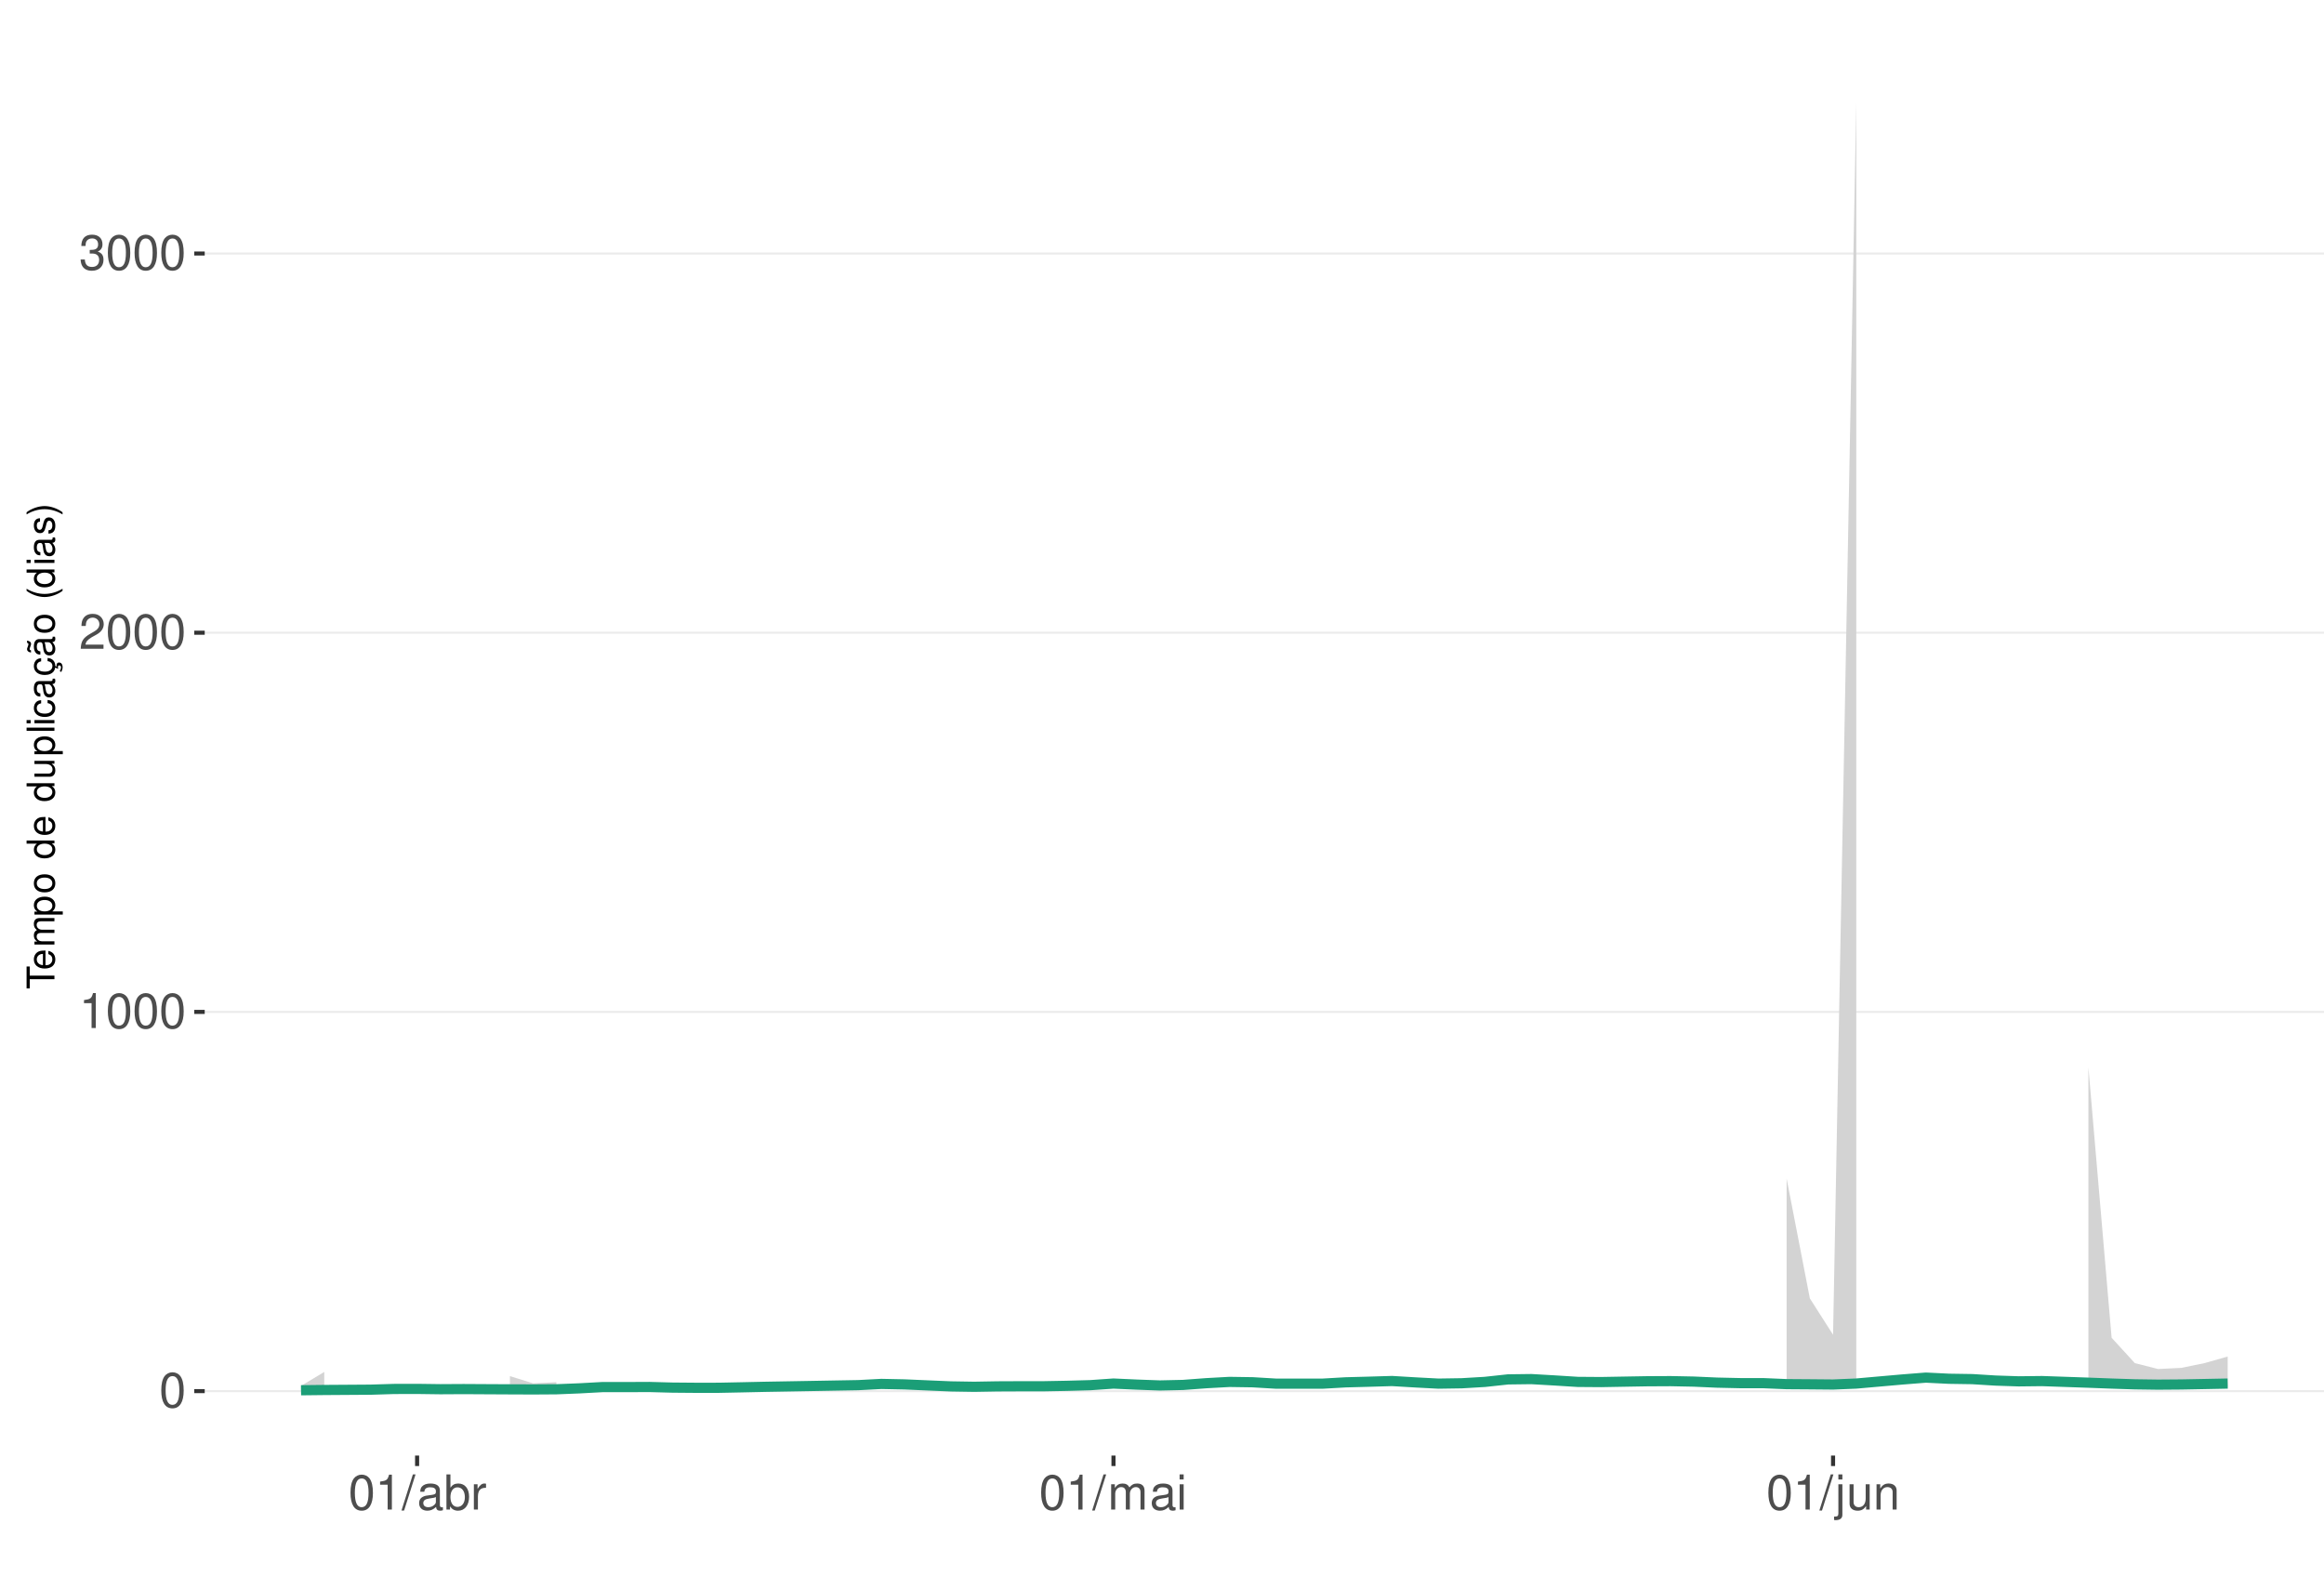
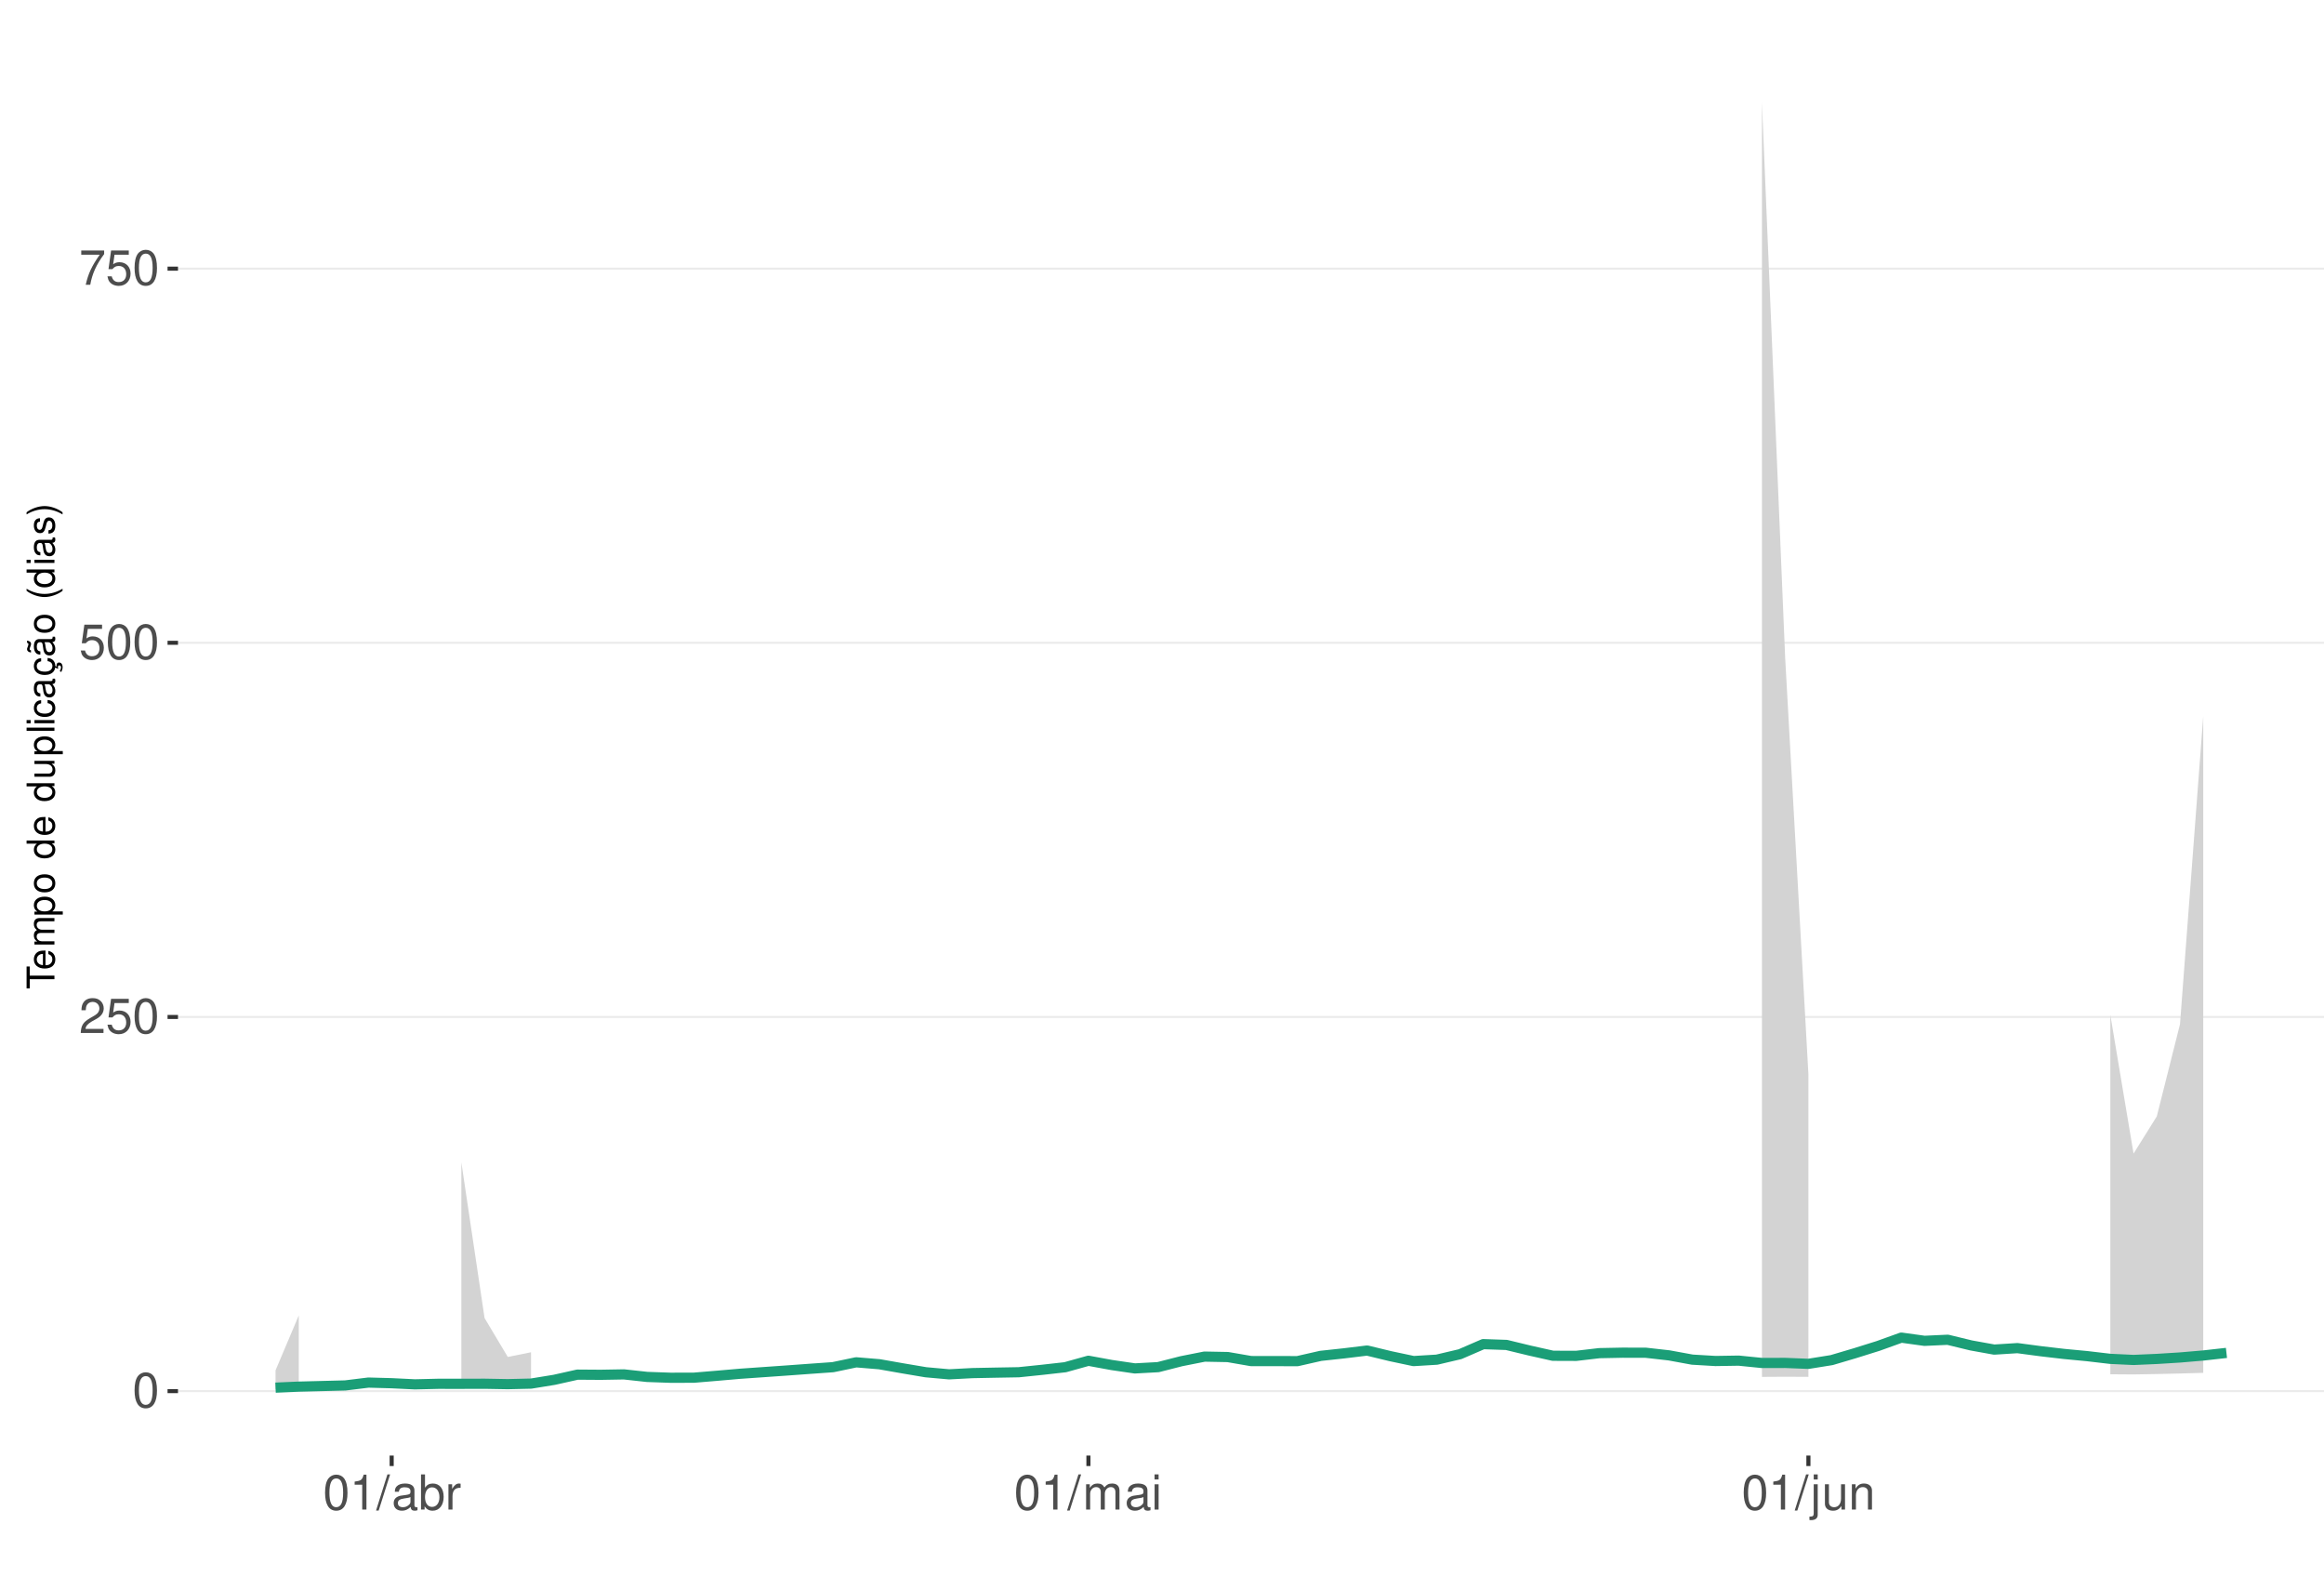
<svg xmlns="http://www.w3.org/2000/svg" xmlns:xlink="http://www.w3.org/1999/xlink" width="609pt" height="413pt" viewBox="0 0 609 413" version="1.1">
  <defs>
    <g>
      <symbol overflow="visible" id="glyph0-0">
        <path style="stroke:none;" d="" />
      </symbol>
      <symbol overflow="visible" id="glyph0-1">
        <path style="stroke:none;" d="M 3.484 -9.156 C 2.641 -9.156 1.891 -8.766 1.422 -8.156 C 0.828 -7.344 0.547 -6.125 0.547 -4.422 C 0.547 -1.344 1.562 0.297 3.484 0.297 C 5.375 0.297 6.422 -1.344 6.422 -4.359 C 6.422 -6.125 6.141 -7.312 5.547 -8.156 C 5.078 -8.781 4.328 -9.156 3.484 -9.156 Z M 3.484 -8.156 C 4.688 -8.156 5.281 -6.938 5.281 -4.453 C 5.281 -1.844 4.703 -0.625 3.453 -0.625 C 2.281 -0.625 1.688 -1.891 1.688 -4.422 C 1.688 -6.938 2.281 -8.156 3.484 -8.156 Z M 3.484 -8.156 " />
      </symbol>
      <symbol overflow="visible" id="glyph0-2">
+         <path style="stroke:none;" d="M 6.406 -1.094 L 1.688 -1.094 C 1.797 -1.859 2.203 -2.344 3.297 -3.016 L 4.562 -3.719 C 5.828 -4.422 6.469 -5.359 6.469 -6.484 C 6.469 -7.234 6.156 -7.953 5.625 -8.438 C 5.094 -8.922 4.438 -9.156 3.594 -9.156 C 2.453 -9.156 1.609 -8.75 1.109 -7.953 C 0.797 -7.484 0.656 -6.906 0.625 -5.984 L 1.75 -5.984 C 1.781 -6.609 1.859 -6.969 2.016 -7.281 C 2.297 -7.828 2.891 -8.172 3.562 -8.172 C 4.562 -8.172 5.328 -7.438 5.328 -6.453 C 5.328 -5.719 4.906 -5.094 4.109 -4.625 L 2.953 -3.953 C 1.078 -2.875 0.531 -2.016 0.438 -0.016 L 6.406 -0.016 Z M 6.406 -1.094 " />
+       </symbol>
+       <symbol overflow="visible" id="glyph0-3">
+         <path style="stroke:none;" d="M 6.031 -8.969 L 1.391 -8.969 L 0.719 -4.094 L 1.75 -4.094 C 2.266 -4.703 2.703 -4.922 3.406 -4.922 C 4.609 -4.922 5.359 -4.094 5.359 -2.766 C 5.359 -1.484 4.609 -0.703 3.391 -0.703 C 2.422 -0.703 1.828 -1.188 1.562 -2.203 L 0.438 -2.203 C 0.594 -1.469 0.719 -1.109 0.984 -0.781 C 1.5 -0.094 2.406 0.297 3.422 0.297 C 5.234 0.297 6.5 -1.031 6.5 -2.922 C 6.5 -4.703 5.312 -5.906 3.594 -5.906 C 2.969 -5.906 2.453 -5.75 1.938 -5.359 L 2.297 -7.875 L 6.031 -7.875 Z M 6.031 -8.969 " />
+       </symbol>
+       <symbol overflow="visible" id="glyph0-4">
+         <path style="stroke:none;" d="M 6.578 -8.969 L 0.578 -8.969 L 0.578 -7.875 L 5.422 -7.875 C 3.297 -4.828 2.422 -2.953 1.75 0 L 2.938 0 C 3.438 -2.875 4.562 -5.344 6.578 -8.031 Z M 6.578 -8.969 " />
+       </symbol>
+       <symbol overflow="visible" id="glyph0-5">
        <path style="stroke:none;" d="M 3.281 -6.516 L 3.281 0 L 4.391 0 L 4.391 -9.156 L 3.656 -9.156 C 3.266 -7.75 3.016 -7.562 1.297 -7.328 L 1.297 -6.516 Z M 3.281 -6.516 " />
      </symbol>
-       <symbol overflow="visible" id="glyph0-3">
-         <path style="stroke:none;" d="M 6.406 -1.094 L 1.688 -1.094 C 1.797 -1.859 2.203 -2.344 3.297 -3.016 L 4.562 -3.719 C 5.828 -4.422 6.469 -5.359 6.469 -6.484 C 6.469 -7.234 6.156 -7.953 5.625 -8.438 C 5.094 -8.922 4.438 -9.156 3.594 -9.156 C 2.453 -9.156 1.609 -8.75 1.109 -7.953 C 0.797 -7.484 0.656 -6.906 0.625 -5.984 L 1.75 -5.984 C 1.781 -6.609 1.859 -6.969 2.016 -7.281 C 2.297 -7.828 2.891 -8.172 3.562 -8.172 C 4.562 -8.172 5.328 -7.438 5.328 -6.453 C 5.328 -5.719 4.906 -5.094 4.109 -4.625 L 2.953 -3.953 C 1.078 -2.875 0.531 -2.016 0.438 -0.016 L 6.406 -0.016 Z M 6.406 -1.094 " />
-       </symbol>
-       <symbol overflow="visible" id="glyph0-4">
-         <path style="stroke:none;" d="M 2.797 -4.219 L 3.406 -4.219 C 4.625 -4.219 5.266 -3.641 5.266 -2.547 C 5.266 -1.391 4.562 -0.703 3.422 -0.703 C 2.188 -0.703 1.594 -1.312 1.516 -2.656 L 0.406 -2.656 C 0.453 -1.922 0.578 -1.438 0.797 -1.031 C 1.266 -0.156 2.141 0.297 3.359 0.297 C 5.219 0.297 6.406 -0.828 6.406 -2.562 C 6.406 -3.719 5.969 -4.359 4.891 -4.734 C 5.719 -5.078 6.141 -5.703 6.141 -6.625 C 6.141 -8.203 5.109 -9.156 3.406 -9.156 C 1.594 -9.156 0.625 -8.141 0.594 -6.203 L 1.703 -6.203 C 1.719 -6.766 1.766 -7.078 1.906 -7.359 C 2.172 -7.875 2.719 -8.172 3.422 -8.172 C 4.406 -8.172 5 -7.578 5 -6.594 C 5 -5.953 4.766 -5.562 4.281 -5.344 C 3.969 -5.219 3.562 -5.156 2.797 -5.156 Z M 2.797 -4.219 " />
-       </symbol>
-       <symbol overflow="visible" id="glyph0-5">
+       <symbol overflow="visible" id="glyph0-6">
        <path style="stroke:none;" d="M 2.891 -9.219 L -0.094 0.25 L 0.594 0.25 L 3.594 -9.219 Z M 2.891 -9.219 " />
      </symbol>
-       <symbol overflow="visible" id="glyph0-6">
+       <symbol overflow="visible" id="glyph0-7">
        <path style="stroke:none;" d="M 6.766 -0.625 C 6.656 -0.594 6.609 -0.594 6.547 -0.594 C 6.172 -0.594 5.969 -0.781 5.969 -1.109 L 5.969 -5.016 C 5.969 -6.188 5.109 -6.828 3.484 -6.828 C 2.5 -6.828 1.734 -6.547 1.281 -6.047 C 0.969 -5.703 0.844 -5.328 0.828 -4.672 L 1.891 -4.672 C 1.969 -5.484 2.453 -5.844 3.438 -5.844 C 4.406 -5.844 4.922 -5.5 4.922 -4.859 L 4.922 -4.578 C 4.906 -4.125 4.688 -3.969 3.828 -3.844 C 2.328 -3.656 2.094 -3.609 1.703 -3.438 C 0.922 -3.109 0.531 -2.531 0.531 -1.672 C 0.531 -0.469 1.359 0.297 2.703 0.297 C 3.547 0.297 4.219 0 4.969 -0.688 C 5.031 0 5.359 0.297 6.047 0.297 C 6.281 0.297 6.422 0.266 6.766 0.172 Z M 4.922 -2.094 C 4.922 -1.734 4.828 -1.516 4.5 -1.234 C 4.078 -0.828 3.562 -0.625 2.938 -0.625 C 2.109 -0.625 1.625 -1.031 1.625 -1.703 C 1.625 -2.391 2.094 -2.75 3.234 -2.906 C 4.359 -3.062 4.562 -3.109 4.922 -3.281 Z M 4.922 -2.094 " />
      </symbol>
-       <symbol overflow="visible" id="glyph0-7">
+       <symbol overflow="visible" id="glyph0-8">
        <path style="stroke:none;" d="M 0.688 -9.219 L 0.688 0 L 1.625 0 L 1.625 -0.844 C 2.141 -0.078 2.812 0.297 3.734 0.297 C 5.484 0.297 6.625 -1.141 6.625 -3.344 C 6.625 -5.5 5.547 -6.828 3.781 -6.828 C 2.875 -6.828 2.234 -6.484 1.734 -5.734 L 1.734 -9.219 Z M 3.578 -5.828 C 4.766 -5.828 5.516 -4.812 5.516 -3.234 C 5.516 -1.719 4.734 -0.703 3.578 -0.703 C 2.453 -0.703 1.734 -1.703 1.734 -3.266 C 1.734 -4.828 2.453 -5.828 3.578 -5.828 Z M 3.578 -5.828 " />
      </symbol>
-       <symbol overflow="visible" id="glyph0-8">
+       <symbol overflow="visible" id="glyph0-9">
        <path style="stroke:none;" d="M 0.875 -6.625 L 0.875 0 L 1.938 0 L 1.938 -3.438 C 1.953 -5.031 2.609 -5.75 4.062 -5.703 L 4.062 -6.781 C 3.891 -6.812 3.781 -6.828 3.656 -6.828 C 2.969 -6.828 2.453 -6.422 1.844 -5.422 L 1.844 -6.625 Z M 0.875 -6.625 " />
      </symbol>
-       <symbol overflow="visible" id="glyph0-9">
+       <symbol overflow="visible" id="glyph0-10">
        <path style="stroke:none;" d="M 0.891 -6.625 L 0.891 0 L 1.953 0 L 1.953 -4.156 C 1.953 -5.125 2.641 -5.891 3.5 -5.891 C 4.297 -5.891 4.734 -5.422 4.734 -4.562 L 4.734 0 L 5.797 0 L 5.797 -4.156 C 5.797 -5.125 6.5 -5.891 7.359 -5.891 C 8.125 -5.891 8.578 -5.406 8.578 -4.562 L 8.578 0 L 9.641 0 L 9.641 -4.969 C 9.641 -6.156 8.953 -6.828 7.719 -6.828 C 6.828 -6.828 6.297 -6.562 5.688 -5.812 C 5.297 -6.516 4.766 -6.828 3.891 -6.828 C 3.016 -6.828 2.422 -6.5 1.859 -5.688 L 1.859 -6.625 Z M 0.891 -6.625 " />
      </symbol>
-       <symbol overflow="visible" id="glyph0-10">
+       <symbol overflow="visible" id="glyph0-11">
        <path style="stroke:none;" d="M 1.891 -6.625 L 0.844 -6.625 L 0.844 0 L 1.891 0 Z M 1.891 -9.219 L 0.828 -9.219 L 0.828 -7.891 L 1.891 -7.891 Z M 1.891 -9.219 " />
      </symbol>
-       <symbol overflow="visible" id="glyph0-11">
+       <symbol overflow="visible" id="glyph0-12">
        <path style="stroke:none;" d="M 0.891 -6.625 L 0.891 0.969 C 0.891 1.625 0.688 1.828 0.031 1.828 C -0.047 1.828 -0.094 1.828 -0.234 1.828 L -0.234 2.719 C -0.094 2.75 -0.031 2.766 0.125 2.766 C 1.312 2.766 1.938 2.297 1.938 1.375 L 1.938 -6.625 Z M 1.938 -9.219 L 0.891 -9.219 L 0.891 -7.891 L 1.938 -7.891 Z M 1.938 -9.219 " />
      </symbol>
-       <symbol overflow="visible" id="glyph0-12">
+       <symbol overflow="visible" id="glyph0-13">
        <path style="stroke:none;" d="M 6.094 0 L 6.094 -6.625 L 5.047 -6.625 L 5.047 -2.875 C 5.047 -1.516 4.344 -0.625 3.234 -0.625 C 2.406 -0.625 1.875 -1.141 1.875 -1.938 L 1.875 -6.625 L 0.828 -6.625 L 0.828 -1.516 C 0.828 -0.422 1.641 0.297 2.938 0.297 C 3.906 0.297 4.531 -0.047 5.156 -0.922 L 5.156 0 Z M 6.094 0 " />
      </symbol>
-       <symbol overflow="visible" id="glyph0-13">
+       <symbol overflow="visible" id="glyph0-14">
        <path style="stroke:none;" d="M 0.891 -6.625 L 0.891 0 L 1.953 0 L 1.953 -3.656 C 1.953 -5.016 2.656 -5.891 3.75 -5.891 C 4.578 -5.891 5.109 -5.391 5.109 -4.594 L 5.109 0 L 6.156 0 L 6.156 -5.016 C 6.156 -6.109 5.344 -6.828 4.062 -6.828 C 3.078 -6.828 2.438 -6.438 1.859 -5.516 L 1.859 -6.625 Z M 0.891 -6.625 " />
      </symbol>
      <symbol overflow="visible" id="glyph1-0">
        <path style="stroke:none;" d="" />
      </symbol>
      <symbol overflow="visible" id="glyph1-1">
        <path style="stroke:none;" d="M -6.469 -3.547 L -6.469 -5.938 L -7.297 -5.938 L -7.297 -0.203 L -6.469 -0.203 L -6.469 -2.609 L 0 -2.609 L 0 -3.547 Z M -6.469 -3.547 " />
      </symbol>
      <symbol overflow="visible" id="glyph1-2">
        <path style="stroke:none;" d="M -2.344 -5.125 C -3.141 -5.125 -3.625 -5.062 -4.016 -4.922 C -4.875 -4.578 -5.391 -3.781 -5.391 -2.797 C -5.391 -1.344 -4.281 -0.406 -2.547 -0.406 C -0.812 -0.406 0.234 -1.297 0.234 -2.781 C 0.234 -3.984 -0.453 -4.812 -1.594 -5.016 L -1.594 -4.188 C -0.906 -3.953 -0.547 -3.484 -0.547 -2.812 C -0.547 -2.281 -0.781 -1.828 -1.219 -1.547 C -1.516 -1.344 -1.812 -1.281 -2.344 -1.266 Z M -3.016 -1.297 C -3.984 -1.359 -4.625 -1.953 -4.625 -2.797 C -4.625 -3.641 -3.953 -4.234 -3.016 -4.234 Z M -3.016 -1.297 " />
      </symbol>
      <symbol overflow="visible" id="glyph1-3">
        <path style="stroke:none;" d="M -5.234 -0.703 L 0 -0.703 L 0 -1.547 L -3.297 -1.547 C -4.047 -1.547 -4.656 -2.094 -4.656 -2.766 C -4.656 -3.391 -4.281 -3.734 -3.609 -3.734 L 0 -3.734 L 0 -4.578 L -3.297 -4.578 C -4.047 -4.578 -4.656 -5.125 -4.656 -5.812 C -4.656 -6.422 -4.266 -6.781 -3.609 -6.781 L 0 -6.781 L 0 -7.625 L -3.938 -7.625 C -4.875 -7.625 -5.391 -7.078 -5.391 -6.094 C -5.391 -5.406 -5.188 -4.984 -4.594 -4.484 C -5.156 -4.188 -5.391 -3.766 -5.391 -3.078 C -5.391 -2.375 -5.125 -1.906 -4.5 -1.469 L -5.234 -1.469 Z M -5.234 -0.703 " />
      </symbol>
      <symbol overflow="visible" id="glyph1-4">
        <path style="stroke:none;" d="M 2.188 -0.547 L 2.188 -1.375 L -0.547 -1.375 C -0.016 -1.812 0.234 -2.312 0.234 -2.984 C 0.234 -4.344 -0.859 -5.234 -2.531 -5.234 C -4.297 -5.234 -5.391 -4.375 -5.391 -2.984 C -5.391 -2.266 -5.062 -1.703 -4.453 -1.312 L -5.234 -1.312 L -5.234 -0.547 Z M -4.609 -2.844 C -4.609 -3.766 -3.797 -4.359 -2.547 -4.359 C -1.359 -4.359 -0.547 -3.75 -0.547 -2.844 C -0.547 -1.953 -1.344 -1.375 -2.578 -1.375 C -3.812 -1.375 -4.609 -1.953 -4.609 -2.844 Z M -4.609 -2.844 " />
      </symbol>
      <symbol overflow="visible" id="glyph1-5">
        <path style="stroke:none;" d="M -5.391 -2.719 C -5.391 -1.234 -4.344 -0.359 -2.578 -0.359 C -0.812 -0.359 0.234 -1.234 0.234 -2.734 C 0.234 -4.203 -0.812 -5.094 -2.547 -5.094 C -4.359 -5.094 -5.391 -4.234 -5.391 -2.719 Z M -4.625 -2.734 C -4.625 -3.672 -3.844 -4.234 -2.547 -4.234 C -1.312 -4.234 -0.547 -3.656 -0.547 -2.734 C -0.547 -1.797 -1.312 -1.234 -2.578 -1.234 C -3.844 -1.234 -4.625 -1.797 -4.625 -2.734 Z M -4.625 -2.734 " />
      </symbol>
      <symbol overflow="visible" id="glyph1-6">
        <path style="stroke:none;" d="" />
      </symbol>
      <symbol overflow="visible" id="glyph1-7">
        <path style="stroke:none;" d="M -7.297 -4.953 L -7.297 -4.125 L -4.578 -4.125 C -5.109 -3.766 -5.391 -3.203 -5.391 -2.516 C -5.391 -1.156 -4.297 -0.266 -2.625 -0.266 C -0.859 -0.266 0.234 -1.125 0.234 -2.547 C 0.234 -3.266 -0.047 -3.766 -0.688 -4.203 L 0 -4.203 L 0 -4.953 Z M -4.609 -2.656 C -4.609 -3.547 -3.812 -4.125 -2.562 -4.125 C -1.344 -4.125 -0.547 -3.547 -0.547 -2.656 C -0.547 -1.734 -1.359 -1.125 -2.578 -1.125 C -3.797 -1.125 -4.609 -1.734 -4.609 -2.656 Z M -4.609 -2.656 " />
      </symbol>
      <symbol overflow="visible" id="glyph1-8">
        <path style="stroke:none;" d="M 0 -4.812 L -5.234 -4.812 L -5.234 -3.984 L -2.266 -3.984 C -1.203 -3.984 -0.5 -3.438 -0.5 -2.562 C -0.5 -1.906 -0.906 -1.484 -1.531 -1.484 L -5.234 -1.484 L -5.234 -0.656 L -1.203 -0.656 C -0.328 -0.656 0.234 -1.297 0.234 -2.312 C 0.234 -3.094 -0.047 -3.578 -0.734 -4.062 L 0 -4.062 Z M 0 -4.812 " />
      </symbol>
      <symbol overflow="visible" id="glyph1-9">
        <path style="stroke:none;" d="M -7.297 -1.516 L -7.297 -0.688 L 0 -0.688 L 0 -1.516 Z M -7.297 -1.516 " />
      </symbol>
      <symbol overflow="visible" id="glyph1-10">
        <path style="stroke:none;" d="M -5.234 -1.5 L -5.234 -0.672 L 0 -0.672 L 0 -1.5 Z M -7.297 -1.5 L -7.297 -0.656 L -6.234 -0.656 L -6.234 -1.5 Z M -7.297 -1.5 " />
      </symbol>
      <symbol overflow="visible" id="glyph1-11">
        <path style="stroke:none;" d="M -3.484 -4.703 C -3.984 -4.672 -4.312 -4.562 -4.609 -4.359 C -5.094 -4 -5.391 -3.375 -5.391 -2.641 C -5.391 -1.219 -4.266 -0.312 -2.531 -0.312 C -0.844 -0.312 0.234 -1.203 0.234 -2.625 C 0.234 -3.875 -0.516 -4.672 -1.797 -4.766 L -1.797 -3.938 C -0.953 -3.797 -0.547 -3.359 -0.547 -2.656 C -0.547 -1.734 -1.297 -1.188 -2.531 -1.188 C -3.844 -1.188 -4.625 -1.719 -4.625 -2.625 C -4.625 -3.328 -4.203 -3.766 -3.484 -3.875 Z M -3.484 -4.703 " />
      </symbol>
      <symbol overflow="visible" id="glyph1-12">
        <path style="stroke:none;" d="M -0.484 -5.344 C -0.469 -5.266 -0.469 -5.219 -0.469 -5.172 C -0.469 -4.875 -0.625 -4.719 -0.875 -4.719 L -3.953 -4.719 C -4.891 -4.719 -5.391 -4.047 -5.391 -2.75 C -5.391 -1.984 -5.172 -1.375 -4.781 -1.016 C -4.516 -0.766 -4.203 -0.672 -3.688 -0.656 L -3.688 -1.484 C -4.328 -1.562 -4.625 -1.938 -4.625 -2.719 C -4.625 -3.484 -4.344 -3.891 -3.844 -3.891 L -3.625 -3.891 C -3.266 -3.875 -3.125 -3.703 -3.047 -3.016 C -2.891 -1.844 -2.844 -1.656 -2.719 -1.344 C -2.453 -0.734 -2 -0.422 -1.312 -0.422 C -0.375 -0.422 0.234 -1.078 0.234 -2.141 C 0.234 -2.797 0 -3.328 -0.547 -3.922 C 0 -3.984 0.234 -4.234 0.234 -4.781 C 0.234 -4.953 0.203 -5.062 0.141 -5.344 Z M -1.656 -3.891 C -1.375 -3.891 -1.203 -3.812 -0.969 -3.562 C -0.656 -3.219 -0.5 -2.812 -0.5 -2.312 C -0.5 -1.672 -0.812 -1.297 -1.344 -1.297 C -1.891 -1.297 -2.172 -1.656 -2.297 -2.547 C -2.422 -3.438 -2.453 -3.609 -2.594 -3.891 Z M -1.656 -3.891 " />
      </symbol>
      <symbol overflow="visible" id="glyph1-13">
        <path style="stroke:none;" d="M 0.234 -2.641 C 0.234 -3.875 -0.547 -4.703 -1.797 -4.766 L -1.797 -3.938 C -0.953 -3.797 -0.531 -3.359 -0.531 -2.656 C -0.531 -1.734 -1.281 -1.188 -2.516 -1.188 C -3.844 -1.188 -4.625 -1.719 -4.625 -2.625 C -4.625 -3.328 -4.203 -3.766 -3.484 -3.875 L -3.484 -4.703 C -3.984 -4.672 -4.312 -4.562 -4.609 -4.359 C -5.094 -4 -5.391 -3.375 -5.391 -2.641 C -5.391 -1.219 -4.266 -0.312 -2.531 -0.312 C -1.469 -0.312 -0.625 -0.672 -0.156 -1.312 C 0.047 -1.594 0.125 -1.812 0.203 -2.25 L 0.922 -1.938 L 0.984 -2.062 C 0.938 -2.188 0.906 -2.25 0.906 -2.375 C 0.906 -2.656 1.047 -2.828 1.281 -2.828 C 1.547 -2.828 1.734 -2.594 1.734 -2.297 C 1.734 -2.031 1.672 -1.844 1.438 -1.406 L 1.406 -1.312 L 1.812 -1.094 C 2.078 -1.75 2.141 -1.953 2.141 -2.344 C 2.141 -3.109 1.781 -3.578 1.203 -3.578 C 0.781 -3.578 0.547 -3.297 0.547 -2.797 C 0.547 -2.703 0.547 -2.641 0.562 -2.516 Z M 0.234 -2.641 " />
      </symbol>
      <symbol overflow="visible" id="glyph1-14">
        <path style="stroke:none;" d="M -0.484 -5.344 C -0.469 -5.266 -0.469 -5.219 -0.469 -5.172 C -0.469 -4.875 -0.625 -4.719 -0.875 -4.719 L -3.953 -4.719 C -4.891 -4.719 -5.391 -4.047 -5.391 -2.75 C -5.391 -1.984 -5.172 -1.375 -4.781 -1.016 C -4.516 -0.766 -4.203 -0.672 -3.688 -0.656 L -3.688 -1.484 C -4.328 -1.562 -4.625 -1.938 -4.625 -2.719 C -4.625 -3.484 -4.344 -3.891 -3.844 -3.891 L -3.625 -3.891 C -3.266 -3.875 -3.125 -3.703 -3.047 -3.016 C -2.891 -1.844 -2.844 -1.656 -2.719 -1.344 C -2.453 -0.734 -2 -0.422 -1.312 -0.422 C -0.375 -0.422 0.234 -1.078 0.234 -2.141 C 0.234 -2.797 0 -3.328 -0.547 -3.922 C 0 -3.984 0.234 -4.234 0.234 -4.781 C 0.234 -4.953 0.203 -5.062 0.141 -5.344 Z M -1.656 -3.891 C -1.375 -3.891 -1.203 -3.812 -0.969 -3.562 C -0.656 -3.219 -0.5 -2.812 -0.5 -2.312 C -0.5 -1.672 -0.812 -1.297 -1.344 -1.297 C -1.891 -1.297 -2.172 -1.656 -2.297 -2.547 C -2.422 -3.438 -2.453 -3.609 -2.594 -3.891 Z M -7.172 -3.75 C -6.922 -3.672 -6.812 -3.547 -6.812 -3.375 C -6.812 -3.25 -6.875 -2.984 -6.984 -2.734 C -7.156 -2.312 -7.172 -2.25 -7.172 -2.047 C -7.172 -1.594 -6.797 -1.297 -6.141 -1.188 L -6.141 -1.766 C -6.375 -1.812 -6.5 -1.938 -6.5 -2.094 C -6.5 -2.203 -6.469 -2.344 -6.375 -2.578 C -6.156 -3.156 -6.125 -3.234 -6.125 -3.438 C -6.125 -3.922 -6.484 -4.219 -7.172 -4.312 Z M -7.172 -3.75 " />
      </symbol>
      <symbol overflow="visible" id="glyph1-15">
        <path style="stroke:none;" d="M -7.297 -2.359 C -5.984 -1.359 -4.156 -0.734 -2.594 -0.734 C -1.016 -0.734 0.812 -1.359 2.125 -2.359 L 2.125 -2.906 C 0.688 -2.031 -0.984 -1.547 -2.594 -1.547 C -4.188 -1.547 -5.875 -2.031 -7.297 -2.906 Z M -7.297 -2.359 " />
      </symbol>
      <symbol overflow="visible" id="glyph1-16">
        <path style="stroke:none;" d="M -3.781 -4.375 C -4.812 -4.375 -5.391 -3.688 -5.391 -2.484 C -5.391 -1.266 -4.766 -0.469 -3.797 -0.469 C -2.969 -0.469 -2.578 -0.891 -2.281 -2.125 L -2.094 -2.906 C -1.953 -3.484 -1.734 -3.719 -1.375 -3.719 C -0.875 -3.719 -0.547 -3.234 -0.547 -2.5 C -0.547 -2.047 -0.672 -1.672 -0.891 -1.453 C -1.047 -1.328 -1.188 -1.266 -1.562 -1.219 L -1.562 -0.344 C -0.344 -0.375 0.234 -1.062 0.234 -2.438 C 0.234 -3.75 -0.422 -4.594 -1.438 -4.594 C -2.203 -4.594 -2.641 -4.156 -2.891 -3.109 L -3.078 -2.312 C -3.234 -1.625 -3.453 -1.344 -3.828 -1.344 C -4.312 -1.344 -4.625 -1.766 -4.625 -2.453 C -4.625 -3.125 -4.328 -3.484 -3.781 -3.5 Z M -3.781 -4.375 " />
      </symbol>
      <symbol overflow="visible" id="glyph1-17">
        <path style="stroke:none;" d="M 2.125 -0.938 C 0.812 -1.938 -1.016 -2.562 -2.578 -2.562 C -4.156 -2.562 -5.984 -1.938 -7.297 -0.938 L -7.297 -0.375 C -5.859 -1.266 -4.188 -1.75 -2.578 -1.75 C -0.984 -1.75 0.703 -1.266 2.125 -0.375 Z M 2.125 -0.938 " />
      </symbol>
    </g>
    <clipPath id="clip1">
-       <path d="M 53.645 9.961 L 609 9.961 L 609 381.328 L 53.645 381.328 Z M 53.645 9.961 " />
+       <path d="M 46.645 9.961 L 609 9.961 L 609 381.328 L 46.645 381.328 Z M 46.645 9.961 " />
    </clipPath>
    <clipPath id="clip2">
-       <path d="M 53.645 364 L 609 364 L 609 365 L 53.645 365 Z M 53.645 364 " />
+       <path d="M 46.645 364 L 609 364 L 609 365 L 46.645 365 Z M 46.645 364 " />
    </clipPath>
    <clipPath id="clip3">
-       <path d="M 53.645 264 L 609 264 L 609 266 L 53.645 266 Z M 53.645 264 " />
+       <path d="M 46.645 266 L 609 266 L 609 267 L 46.645 267 Z M 46.645 266 " />
    </clipPath>
    <clipPath id="clip4">
-       <path d="M 53.645 165 L 609 165 L 609 167 L 53.645 167 Z M 53.645 165 " />
+       <path d="M 46.645 168 L 609 168 L 609 169 L 46.645 169 Z M 46.645 168 " />
    </clipPath>
    <clipPath id="clip5">
-       <path d="M 53.645 66 L 609 66 L 609 67 L 53.645 67 Z M 53.645 66 " />
+       <path d="M 46.645 70 L 609 70 L 609 71 L 46.645 71 Z M 46.645 70 " />
    </clipPath>
  </defs>
  <g id="surface349">
    <rect x="0" y="0" width="609" height="413" style="fill:rgb(100%,100%,100%);fill-opacity:1;stroke:none;" />
    <rect x="0" y="0" width="609" height="413" style="fill:rgb(100%,100%,100%);fill-opacity:1;stroke:none;" />
    <path style="fill:none;stroke-width:1.067;stroke-linecap:round;stroke-linejoin:round;stroke:rgb(100%,100%,100%);stroke-opacity:1;stroke-miterlimit:10;" d="M 0 413 L 609 413 L 609 0 L 0 0 Z M 0 413 " />
    <g clip-path="url(#clip1)" clip-rule="nonzero">
-       <path style=" stroke:none;fill-rule:nonzero;fill:rgb(100%,100%,100%);fill-opacity:1;" d="M 53.645 381.328 L 609 381.328 L 609 9.961 L 53.645 9.961 Z M 53.645 381.328 " />
+       <path style=" stroke:none;fill-rule:nonzero;fill:rgb(100%,100%,100%);fill-opacity:1;" d="M 46.645 381.328 L 609 381.328 L 609 9.961 L 46.645 9.961 Z M 46.645 381.328 " />
    </g>
    <g clip-path="url(#clip2)" clip-rule="nonzero">
-       <path style="fill:none;stroke-width:0.533;stroke-linecap:butt;stroke-linejoin:round;stroke:rgb(92.157%,92.157%,92.157%);stroke-opacity:1;stroke-miterlimit:10;" d="M 53.645 364.449 L 609 364.449 " />
+       <path style="fill:none;stroke-width:0.533;stroke-linecap:butt;stroke-linejoin:round;stroke:rgb(92.157%,92.157%,92.157%);stroke-opacity:1;stroke-miterlimit:10;" d="M 46.645 364.449 L 609 364.449 " />
    </g>
    <g clip-path="url(#clip3)" clip-rule="nonzero">
-       <path style="fill:none;stroke-width:0.533;stroke-linecap:butt;stroke-linejoin:round;stroke:rgb(92.157%,92.157%,92.157%);stroke-opacity:1;stroke-miterlimit:10;" d="M 53.645 265.105 L 609 265.105 " />
+       <path style="fill:none;stroke-width:0.533;stroke-linecap:butt;stroke-linejoin:round;stroke:rgb(92.157%,92.157%,92.157%);stroke-opacity:1;stroke-miterlimit:10;" d="M 46.645 266.426 L 609 266.426 " />
    </g>
    <g clip-path="url(#clip4)" clip-rule="nonzero">
-       <path style="fill:none;stroke-width:0.533;stroke-linecap:butt;stroke-linejoin:round;stroke:rgb(92.157%,92.157%,92.157%);stroke-opacity:1;stroke-miterlimit:10;" d="M 53.645 165.758 L 609 165.758 " />
+       <path style="fill:none;stroke-width:0.533;stroke-linecap:butt;stroke-linejoin:round;stroke:rgb(92.157%,92.157%,92.157%);stroke-opacity:1;stroke-miterlimit:10;" d="M 46.645 168.402 L 609 168.402 " />
    </g>
    <g clip-path="url(#clip5)" clip-rule="nonzero">
-       <path style="fill:none;stroke-width:0.533;stroke-linecap:butt;stroke-linejoin:round;stroke:rgb(92.157%,92.157%,92.157%);stroke-opacity:1;stroke-miterlimit:10;" d="M 53.645 66.414 L 609 66.414 " />
-     </g>
-     <path style=" stroke:none;fill-rule:nonzero;fill:rgb(82.745%,82.745%,82.745%);fill-opacity:1;" d="M 78.887 363.066 L 84.973 359.426 L 84.973 364.297 L 78.887 364.328 Z M 78.887 363.066 " />
-     <path style=" stroke:none;fill-rule:nonzero;fill:rgb(82.745%,82.745%,82.745%);fill-opacity:1;" d="M 133.633 360.527 L 139.715 362.41 L 145.797 362.109 L 145.797 364.18 L 139.715 364.199 L 133.633 364.199 Z M 133.633 360.527 " />
-     <path style=" stroke:none;fill-rule:nonzero;fill:rgb(82.745%,82.745%,82.745%);fill-opacity:1;" d="M 468.184 308.773 L 474.266 340.152 L 480.352 349.68 L 486.434 26.844 L 486.434 363.453 L 480.352 363.531 L 474.266 363.523 L 468.184 363.52 Z M 468.184 308.773 " />
-     <path style=" stroke:none;fill-rule:nonzero;fill:rgb(82.745%,82.745%,82.745%);fill-opacity:1;" d="M 547.262 279.602 L 553.344 350.469 L 559.426 357.109 L 565.508 358.656 L 571.59 358.359 L 577.676 357.113 L 583.758 355.391 L 583.758 363.336 L 577.676 363.387 L 571.59 363.434 L 565.508 363.457 L 559.426 363.438 L 547.262 363.328 Z M 547.262 279.602 " />
-     <path style="fill:none;stroke-width:2.667;stroke-linecap:butt;stroke-linejoin:round;stroke:rgb(10.588%,61.961%,46.667%);stroke-opacity:1;stroke-miterlimit:10;" d="M 78.887 364.219 L 84.973 364.152 L 97.137 364.07 L 103.219 363.883 L 109.301 363.867 L 115.387 363.949 L 121.469 363.914 L 127.551 363.949 L 133.633 363.98 L 139.715 364.004 L 145.797 363.965 L 151.883 363.719 L 157.965 363.383 L 164.047 363.391 L 170.129 363.363 L 176.211 363.527 L 182.297 363.578 L 188.379 363.574 L 194.461 363.449 L 200.543 363.316 L 212.707 363.102 L 218.793 362.992 L 224.875 362.883 L 230.957 362.562 L 237.039 362.688 L 243.121 362.953 L 249.207 363.211 L 255.289 363.309 L 261.371 363.203 L 267.453 363.176 L 273.535 363.172 L 279.621 363.059 L 285.703 362.891 L 291.785 362.465 L 297.867 362.742 L 303.949 362.965 L 310.031 362.828 L 316.117 362.371 L 322.199 362.035 L 328.281 362.129 L 334.363 362.492 L 346.531 362.496 L 352.613 362.148 L 358.695 361.984 L 364.777 361.801 L 370.859 362.164 L 376.941 362.484 L 383.027 362.391 L 389.109 362.031 L 395.191 361.375 L 401.273 361.297 L 407.355 361.648 L 413.441 362.031 L 419.523 362.078 L 425.605 361.969 L 431.688 361.863 L 437.77 361.832 L 443.852 361.953 L 449.938 362.223 L 456.02 362.359 L 462.102 362.363 L 468.184 362.621 L 474.266 362.664 L 480.352 362.719 L 486.434 362.465 L 492.516 361.926 L 498.598 361.391 L 504.68 360.91 L 510.762 361.211 L 516.848 361.305 L 522.93 361.684 L 529.012 361.887 L 535.094 361.816 L 541.176 362.027 L 547.262 362.238 L 553.344 362.469 L 559.426 362.668 L 565.508 362.754 L 571.59 362.707 L 577.676 362.59 L 583.758 362.469 " />
-     <g style="fill:rgb(30.196%,30.196%,30.196%);fill-opacity:1;">
-       <use xlink:href="#glyph0-1" x="41.715" y="368.671" />
-     </g>
-     <g style="fill:rgb(30.196%,30.196%,30.196%);fill-opacity:1;">
-       <use xlink:href="#glyph0-2" x="20.715" y="269.327" />
-       <use xlink:href="#glyph0-1" x="27.715" y="269.327" />
-       <use xlink:href="#glyph0-1" x="34.715" y="269.327" />
-       <use xlink:href="#glyph0-1" x="41.715" y="269.327" />
-     </g>
-     <g style="fill:rgb(30.196%,30.196%,30.196%);fill-opacity:1;">
-       <use xlink:href="#glyph0-3" x="20.715" y="169.979" />
-       <use xlink:href="#glyph0-1" x="27.715" y="169.979" />
-       <use xlink:href="#glyph0-1" x="34.715" y="169.979" />
-       <use xlink:href="#glyph0-1" x="41.715" y="169.979" />
-     </g>
-     <g style="fill:rgb(30.196%,30.196%,30.196%);fill-opacity:1;">
-       <use xlink:href="#glyph0-4" x="20.715" y="70.636" />
-       <use xlink:href="#glyph0-1" x="27.715" y="70.636" />
-       <use xlink:href="#glyph0-1" x="34.715" y="70.636" />
-       <use xlink:href="#glyph0-1" x="41.715" y="70.636" />
-     </g>
-     <path style="fill:none;stroke-width:1.067;stroke-linecap:butt;stroke-linejoin:round;stroke:rgb(20%,20%,20%);stroke-opacity:1;stroke-miterlimit:10;" d="M 50.906 364.449 L 53.645 364.449 " />
-     <path style="fill:none;stroke-width:1.067;stroke-linecap:butt;stroke-linejoin:round;stroke:rgb(20%,20%,20%);stroke-opacity:1;stroke-miterlimit:10;" d="M 50.906 265.105 L 53.645 265.105 " />
-     <path style="fill:none;stroke-width:1.067;stroke-linecap:butt;stroke-linejoin:round;stroke:rgb(20%,20%,20%);stroke-opacity:1;stroke-miterlimit:10;" d="M 50.906 165.758 L 53.645 165.758 " />
-     <path style="fill:none;stroke-width:1.067;stroke-linecap:butt;stroke-linejoin:round;stroke:rgb(20%,20%,20%);stroke-opacity:1;stroke-miterlimit:10;" d="M 50.906 66.414 L 53.645 66.414 " />
-     <path style="fill:none;stroke-width:1.067;stroke-linecap:butt;stroke-linejoin:round;stroke:rgb(20%,20%,20%);stroke-opacity:1;stroke-miterlimit:10;" d="M 109.301 384.07 L 109.301 381.328 " />
-     <path style="fill:none;stroke-width:1.067;stroke-linecap:butt;stroke-linejoin:round;stroke:rgb(20%,20%,20%);stroke-opacity:1;stroke-miterlimit:10;" d="M 291.785 384.07 L 291.785 381.328 " />
-     <path style="fill:none;stroke-width:1.067;stroke-linecap:butt;stroke-linejoin:round;stroke:rgb(20%,20%,20%);stroke-opacity:1;stroke-miterlimit:10;" d="M 480.352 384.07 L 480.352 381.328 " />
-     <g style="fill:rgb(30.196%,30.196%,30.196%);fill-opacity:1;">
-       <use xlink:href="#glyph0-1" x="91.301" y="395.483" />
-       <use xlink:href="#glyph0-2" x="98.301" y="395.483" />
-       <use xlink:href="#glyph0-5" x="105.301" y="395.483" />
-       <use xlink:href="#glyph0-6" x="109.301" y="395.483" />
-       <use xlink:href="#glyph0-7" x="116.301" y="395.483" />
-       <use xlink:href="#glyph0-8" x="123.301" y="395.483" />
-     </g>
-     <g style="fill:rgb(30.196%,30.196%,30.196%);fill-opacity:1;">
-       <use xlink:href="#glyph0-1" x="272.285" y="395.483" />
-       <use xlink:href="#glyph0-2" x="279.285" y="395.483" />
-       <use xlink:href="#glyph0-5" x="286.285" y="395.483" />
-       <use xlink:href="#glyph0-9" x="290.285" y="395.483" />
-       <use xlink:href="#glyph0-6" x="301.285" y="395.483" />
-       <use xlink:href="#glyph0-10" x="308.285" y="395.483" />
-     </g>
-     <g style="fill:rgb(30.196%,30.196%,30.196%);fill-opacity:1;">
-       <use xlink:href="#glyph0-1" x="462.852" y="395.483" />
-       <use xlink:href="#glyph0-2" x="469.852" y="395.483" />
-       <use xlink:href="#glyph0-5" x="476.852" y="395.483" />
-       <use xlink:href="#glyph0-11" x="480.852" y="395.483" />
-       <use xlink:href="#glyph0-12" x="483.852" y="395.483" />
-       <use xlink:href="#glyph0-13" x="490.852" y="395.483" />
+       <path style="fill:none;stroke-width:0.533;stroke-linecap:butt;stroke-linejoin:round;stroke:rgb(92.157%,92.157%,92.157%);stroke-opacity:1;stroke-miterlimit:10;" d="M 46.645 70.379 L 609 70.379 " />
+     </g>
+     <path style=" stroke:none;fill-rule:nonzero;fill:rgb(82.745%,82.745%,82.745%);fill-opacity:1;" d="M 72.207 358.996 L 78.293 344.621 L 78.293 363.855 L 72.207 363.965 Z M 72.207 358.996 " />
+     <path style=" stroke:none;fill-rule:nonzero;fill:rgb(82.745%,82.745%,82.745%);fill-opacity:1;" d="M 120.895 304.52 L 126.98 345.309 L 133.066 355.5 L 139.152 354.262 L 139.152 363.367 L 133.066 363.438 L 126.98 363.438 L 120.895 363.484 Z M 120.895 304.52 " />
+     <path style=" stroke:none;fill-rule:nonzero;fill:rgb(82.745%,82.745%,82.745%);fill-opacity:1;" d="M 461.715 26.844 L 467.801 172.379 L 473.891 281.449 L 473.891 360.715 L 467.801 360.684 L 461.715 360.723 Z M 461.715 26.844 " />
+     <path style=" stroke:none;fill-rule:nonzero;fill:rgb(82.745%,82.745%,82.745%);fill-opacity:1;" d="M 553.008 265.895 L 559.094 302.219 L 565.18 292.484 L 571.266 268.32 L 577.352 187.66 L 577.352 359.66 L 571.266 359.832 L 565.18 359.973 L 559.094 360.078 L 553.008 360.035 Z M 553.008 265.895 " />
+     <path style="fill:none;stroke-width:2.667;stroke-linecap:butt;stroke-linejoin:round;stroke:rgb(10.588%,61.961%,46.667%);stroke-opacity:1;stroke-miterlimit:10;" d="M 72.207 363.539 L 78.293 363.273 L 90.465 362.961 L 96.551 362.211 L 102.637 362.379 L 108.723 362.676 L 114.809 362.531 L 120.895 362.535 L 126.98 362.516 L 133.066 362.625 L 139.152 362.48 L 145.238 361.488 L 151.324 360.129 L 157.41 360.172 L 163.5 360.066 L 169.586 360.73 L 175.672 360.945 L 181.758 360.938 L 187.844 360.43 L 193.93 359.902 L 206.102 359.051 L 212.188 358.609 L 218.273 358.176 L 224.359 356.902 L 230.445 357.406 L 236.531 358.477 L 242.617 359.504 L 248.703 360.051 L 254.789 359.73 L 260.875 359.609 L 266.961 359.5 L 273.047 358.871 L 279.133 358.188 L 285.219 356.492 L 291.305 357.609 L 297.391 358.5 L 303.477 358.168 L 309.562 356.613 L 315.648 355.406 L 321.738 355.523 L 327.824 356.574 L 339.996 356.594 L 346.082 355.211 L 352.168 354.555 L 358.254 353.816 L 364.34 355.289 L 370.426 356.578 L 376.512 356.207 L 382.598 354.773 L 388.684 352.137 L 394.77 352.348 L 400.855 353.824 L 406.941 355.188 L 413.027 355.211 L 419.113 354.5 L 425.199 354.379 L 431.285 354.395 L 437.371 355.082 L 443.457 356.199 L 449.543 356.559 L 455.629 356.461 L 461.715 357.074 L 467.801 357.059 L 473.891 357.301 L 479.977 356.324 L 486.062 354.523 L 492.148 352.617 L 498.234 350.43 L 504.32 351.273 L 510.406 350.992 L 516.492 352.469 L 522.578 353.57 L 528.664 353.184 L 534.75 353.992 L 540.836 354.703 L 546.922 355.281 L 553.008 355.996 L 559.094 356.281 L 565.18 356.016 L 571.266 355.637 L 577.352 355.117 L 583.438 354.438 " />
+     <g style="fill:rgb(30.196%,30.196%,30.196%);fill-opacity:1;">
+       <use xlink:href="#glyph0-1" x="34.715" y="368.671" />
+     </g>
+     <g style="fill:rgb(30.196%,30.196%,30.196%);fill-opacity:1;">
+       <use xlink:href="#glyph0-2" x="20.715" y="270.647" />
+       <use xlink:href="#glyph0-3" x="27.715" y="270.647" />
+       <use xlink:href="#glyph0-1" x="34.715" y="270.647" />
+     </g>
+     <g style="fill:rgb(30.196%,30.196%,30.196%);fill-opacity:1;">
+       <use xlink:href="#glyph0-3" x="20.715" y="172.624" />
+       <use xlink:href="#glyph0-1" x="27.715" y="172.624" />
+       <use xlink:href="#glyph0-1" x="34.715" y="172.624" />
+     </g>
+     <g style="fill:rgb(30.196%,30.196%,30.196%);fill-opacity:1;">
+       <use xlink:href="#glyph0-4" x="20.715" y="74.601" />
+       <use xlink:href="#glyph0-3" x="27.715" y="74.601" />
+       <use xlink:href="#glyph0-1" x="34.715" y="74.601" />
+     </g>
+     <path style="fill:none;stroke-width:1.067;stroke-linecap:butt;stroke-linejoin:round;stroke:rgb(20%,20%,20%);stroke-opacity:1;stroke-miterlimit:10;" d="M 43.906 364.449 L 46.645 364.449 " />
+     <path style="fill:none;stroke-width:1.067;stroke-linecap:butt;stroke-linejoin:round;stroke:rgb(20%,20%,20%);stroke-opacity:1;stroke-miterlimit:10;" d="M 43.906 266.426 L 46.645 266.426 " />
+     <path style="fill:none;stroke-width:1.067;stroke-linecap:butt;stroke-linejoin:round;stroke:rgb(20%,20%,20%);stroke-opacity:1;stroke-miterlimit:10;" d="M 43.906 168.402 L 46.645 168.402 " />
+     <path style="fill:none;stroke-width:1.067;stroke-linecap:butt;stroke-linejoin:round;stroke:rgb(20%,20%,20%);stroke-opacity:1;stroke-miterlimit:10;" d="M 43.906 70.379 L 46.645 70.379 " />
+     <path style="fill:none;stroke-width:1.067;stroke-linecap:butt;stroke-linejoin:round;stroke:rgb(20%,20%,20%);stroke-opacity:1;stroke-miterlimit:10;" d="M 102.637 384.07 L 102.637 381.328 " />
+     <path style="fill:none;stroke-width:1.067;stroke-linecap:butt;stroke-linejoin:round;stroke:rgb(20%,20%,20%);stroke-opacity:1;stroke-miterlimit:10;" d="M 285.219 384.07 L 285.219 381.328 " />
+     <path style="fill:none;stroke-width:1.067;stroke-linecap:butt;stroke-linejoin:round;stroke:rgb(20%,20%,20%);stroke-opacity:1;stroke-miterlimit:10;" d="M 473.891 384.07 L 473.891 381.328 " />
+     <g style="fill:rgb(30.196%,30.196%,30.196%);fill-opacity:1;">
+       <use xlink:href="#glyph0-1" x="84.637" y="395.483" />
+       <use xlink:href="#glyph0-5" x="91.637" y="395.483" />
+       <use xlink:href="#glyph0-6" x="98.637" y="395.483" />
+       <use xlink:href="#glyph0-7" x="102.637" y="395.483" />
+       <use xlink:href="#glyph0-8" x="109.637" y="395.483" />
+       <use xlink:href="#glyph0-9" x="116.637" y="395.483" />
+     </g>
+     <g style="fill:rgb(30.196%,30.196%,30.196%);fill-opacity:1;">
+       <use xlink:href="#glyph0-1" x="265.719" y="395.483" />
+       <use xlink:href="#glyph0-5" x="272.719" y="395.483" />
+       <use xlink:href="#glyph0-6" x="279.719" y="395.483" />
+       <use xlink:href="#glyph0-10" x="283.719" y="395.483" />
+       <use xlink:href="#glyph0-7" x="294.719" y="395.483" />
+       <use xlink:href="#glyph0-11" x="301.719" y="395.483" />
+     </g>
+     <g style="fill:rgb(30.196%,30.196%,30.196%);fill-opacity:1;">
+       <use xlink:href="#glyph0-1" x="456.391" y="395.483" />
+       <use xlink:href="#glyph0-5" x="463.391" y="395.483" />
+       <use xlink:href="#glyph0-6" x="470.391" y="395.483" />
+       <use xlink:href="#glyph0-12" x="474.391" y="395.483" />
+       <use xlink:href="#glyph0-13" x="477.391" y="395.483" />
+       <use xlink:href="#glyph0-14" x="484.391" y="395.483" />
    </g>
    <g style="fill:rgb(0%,0%,0%);fill-opacity:1;">
      <use xlink:href="#glyph1-1" x="14.263" y="259.145" />
      <use xlink:href="#glyph1-2" x="14.263" y="254.145" />
      <use xlink:href="#glyph1-3" x="14.263" y="248.145" />
      <use xlink:href="#glyph1-4" x="14.263" y="240.145" />
      <use xlink:href="#glyph1-5" x="14.263" y="234.145" />
      <use xlink:href="#glyph1-6" x="14.263" y="228.145" />
      <use xlink:href="#glyph1-7" x="14.263" y="225.145" />
      <use xlink:href="#glyph1-2" x="14.263" y="219.145" />
      <use xlink:href="#glyph1-6" x="14.263" y="213.145" />
      <use xlink:href="#glyph1-7" x="14.263" y="210.145" />
      <use xlink:href="#glyph1-8" x="14.263" y="204.145" />
      <use xlink:href="#glyph1-4" x="14.263" y="198.145" />
      <use xlink:href="#glyph1-9" x="14.263" y="192.145" />
      <use xlink:href="#glyph1-10" x="14.263" y="190.145" />
      <use xlink:href="#glyph1-11" x="14.263" y="188.145" />
      <use xlink:href="#glyph1-12" x="14.263" y="183.145" />
      <use xlink:href="#glyph1-13" x="14.263" y="177.145" />
      <use xlink:href="#glyph1-14" x="14.263" y="172.145" />
      <use xlink:href="#glyph1-5" x="14.263" y="166.145" />
      <use xlink:href="#glyph1-6" x="14.263" y="160.145" />
      <use xlink:href="#glyph1-15" x="14.263" y="157.145" />
      <use xlink:href="#glyph1-7" x="14.263" y="154.145" />
      <use xlink:href="#glyph1-10" x="14.263" y="148.145" />
      <use xlink:href="#glyph1-12" x="14.263" y="146.145" />
      <use xlink:href="#glyph1-16" x="14.263" y="140.145" />
      <use xlink:href="#glyph1-17" x="14.263" y="135.145" />
    </g>
  </g>
</svg>
